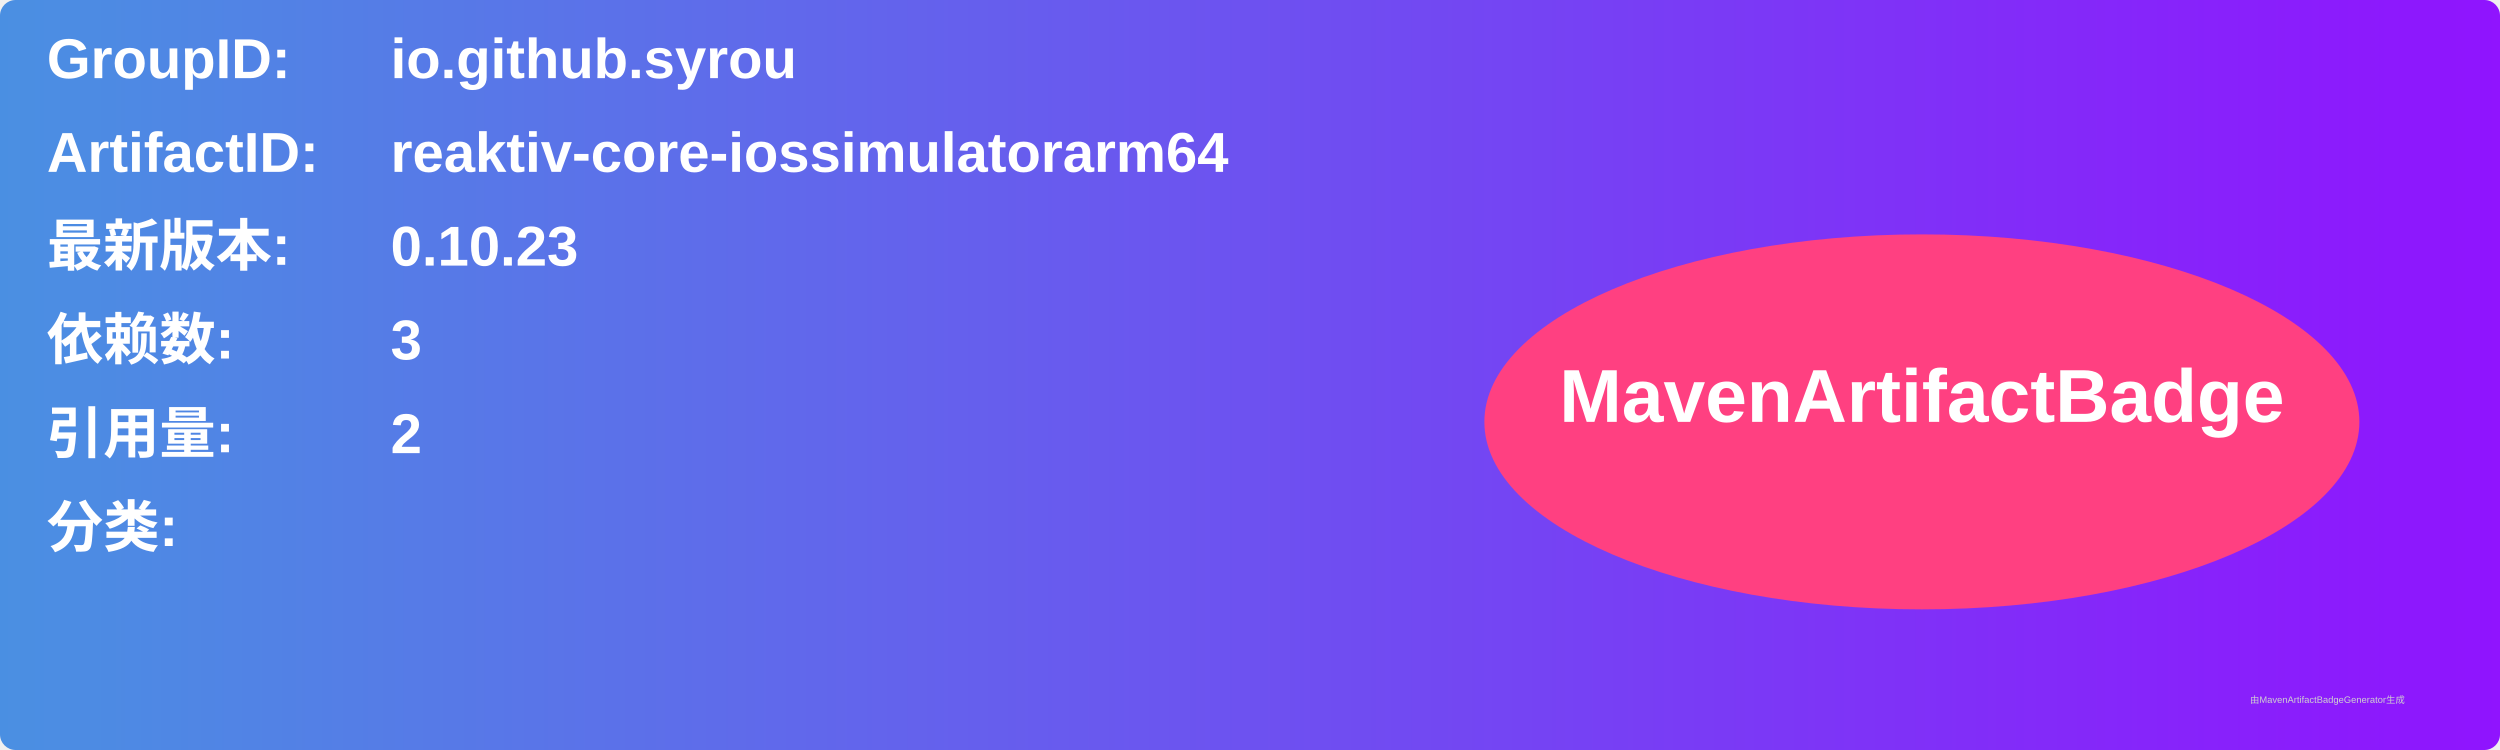
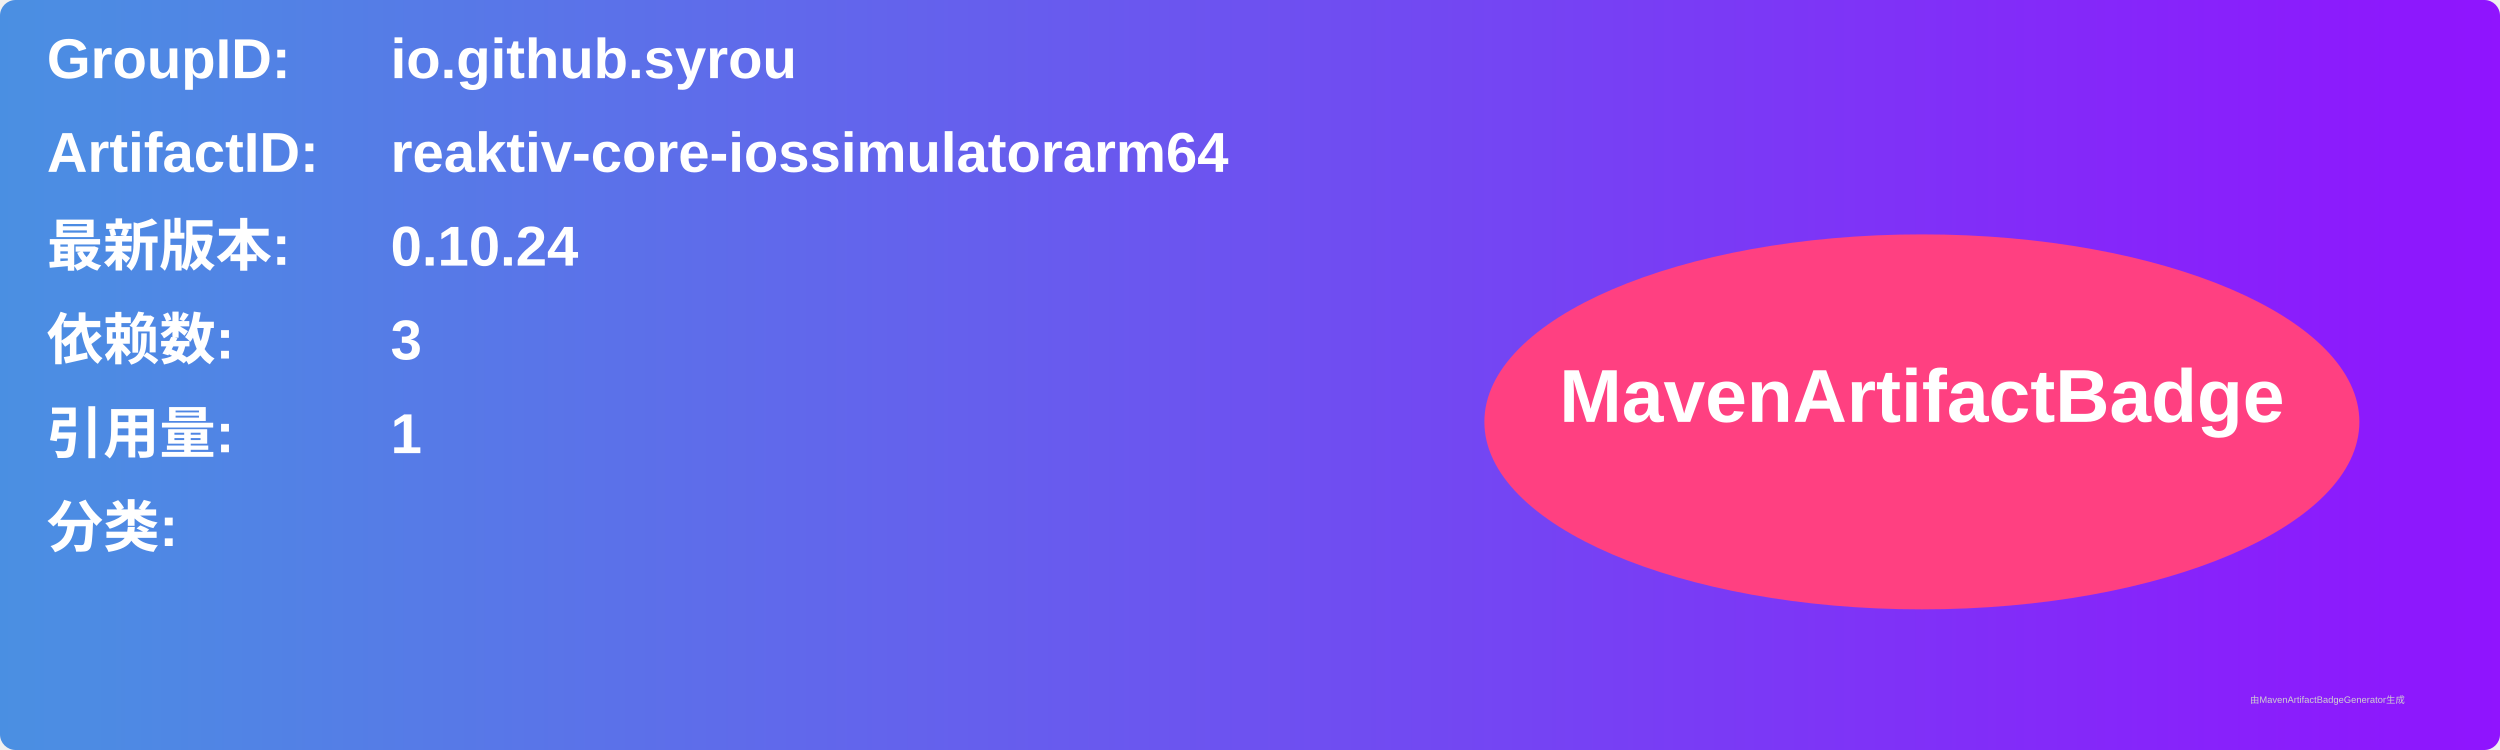
<svg xmlns="http://www.w3.org/2000/svg" width="800" height="240" viewBox="0 0 800 240">
  <linearGradient id="grad" x1="0%" y1="0%" x2="100%" y2="0%">
    <stop offset="0%" stop-color="#4a90e2" />
    <stop offset="100%" stop-color="#9013fe" />
  </linearGradient>
  <rect width="100%" height="100%" rx="5" ry="5" fill="url(#grad)" />
  <g transform="translate(15, 15)">
    <text x="0" y="10" font-family="Arial" font-size="18" fill="white" font-weight="bold" width="260">GroupID:</text>
    <text x="110" y="10" font-family="Arial" font-size="18" fill="white" font-weight="bold" width="460">io.github.syrou</text>
    <text x="0" y="40" font-family="Arial" font-size="18" fill="white" font-weight="bold" width="260">ArtifactID:</text>
    <text x="110" y="40" font-family="Arial" font-size="18" fill="white" font-weight="bold" width="460">reaktiv-core-iossimulatorarm64</text>
    <text x="0" y="70" font-family="Arial" font-size="18" fill="white" font-weight="bold">最新版本:</text>
    <text x="110" y="70" font-family="Arial" font-size="18" fill="white" font-weight="bold">
-       <tspan font-weight="bold">0.10.23</tspan>
+       <tspan font-weight="bold">0.10.24</tspan>
    </text>
    <text x="0" y="100" font-family="Arial" font-size="18" fill="white" font-weight="bold">依赖数: </text>
    <text x="110" y="100" font-family="Arial" font-size="18" fill="white">
      <tspan font-weight="bold">3</tspan>
    </text>
    <text x="0" y="130" font-family="Arial" font-size="18" fill="white" font-weight="bold">引用量: </text>
    <text x="110" y="130" font-family="Arial" font-size="18" fill="white">
-       <tspan font-weight="bold">2</tspan>
+       <tspan font-weight="bold">1</tspan>
    </text>
    <text x="0" y="160" font-family="Arial" font-size="18" fill="white" font-weight="bold">分类:</text>
    <text x="10" y="190" font-family="Arial" font-size="10" fill="white">
      <tspan font-weight="bold" />
    </text>
    <ellipse cx="600" cy="120" rx="140" ry="60" fill="#ff4081" />
    <text x="600" y="120" text-anchor="middle" font-family="Arial" font-size="24" fill="white" font-weight="bold">MavenArtifactBadge</text>
  </g>
  <text x="720" y="225" font-family="Arial" font-size="3" fill="#d0d0d0">由MavenArtifactBadgeGenerator生成</text>
</svg>
